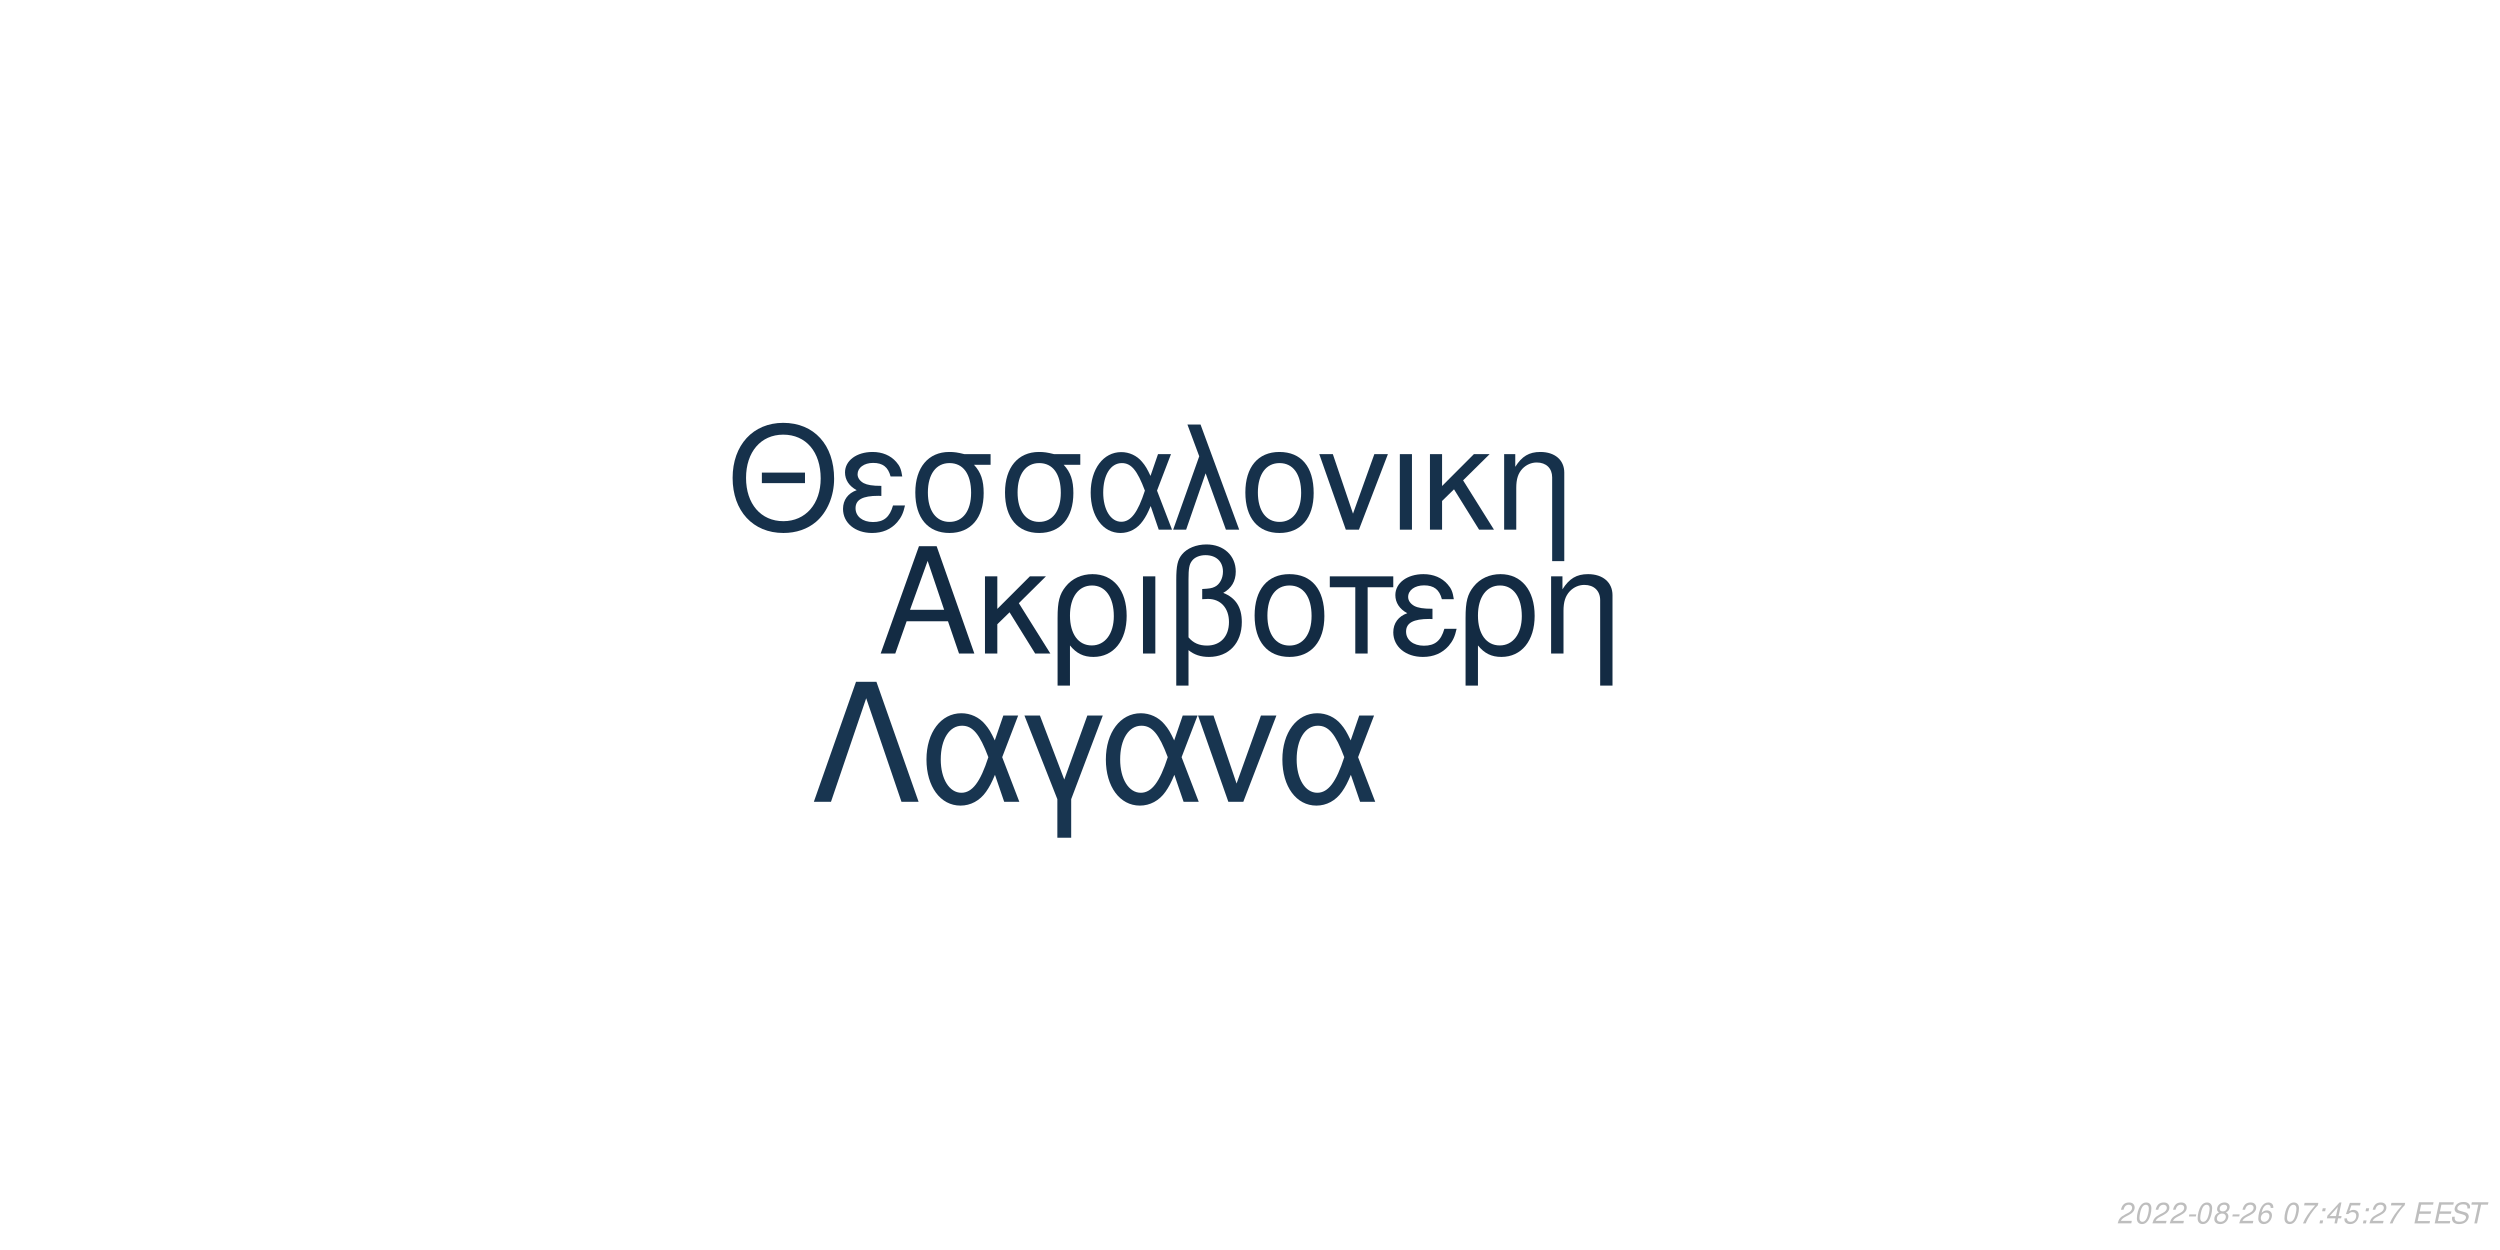
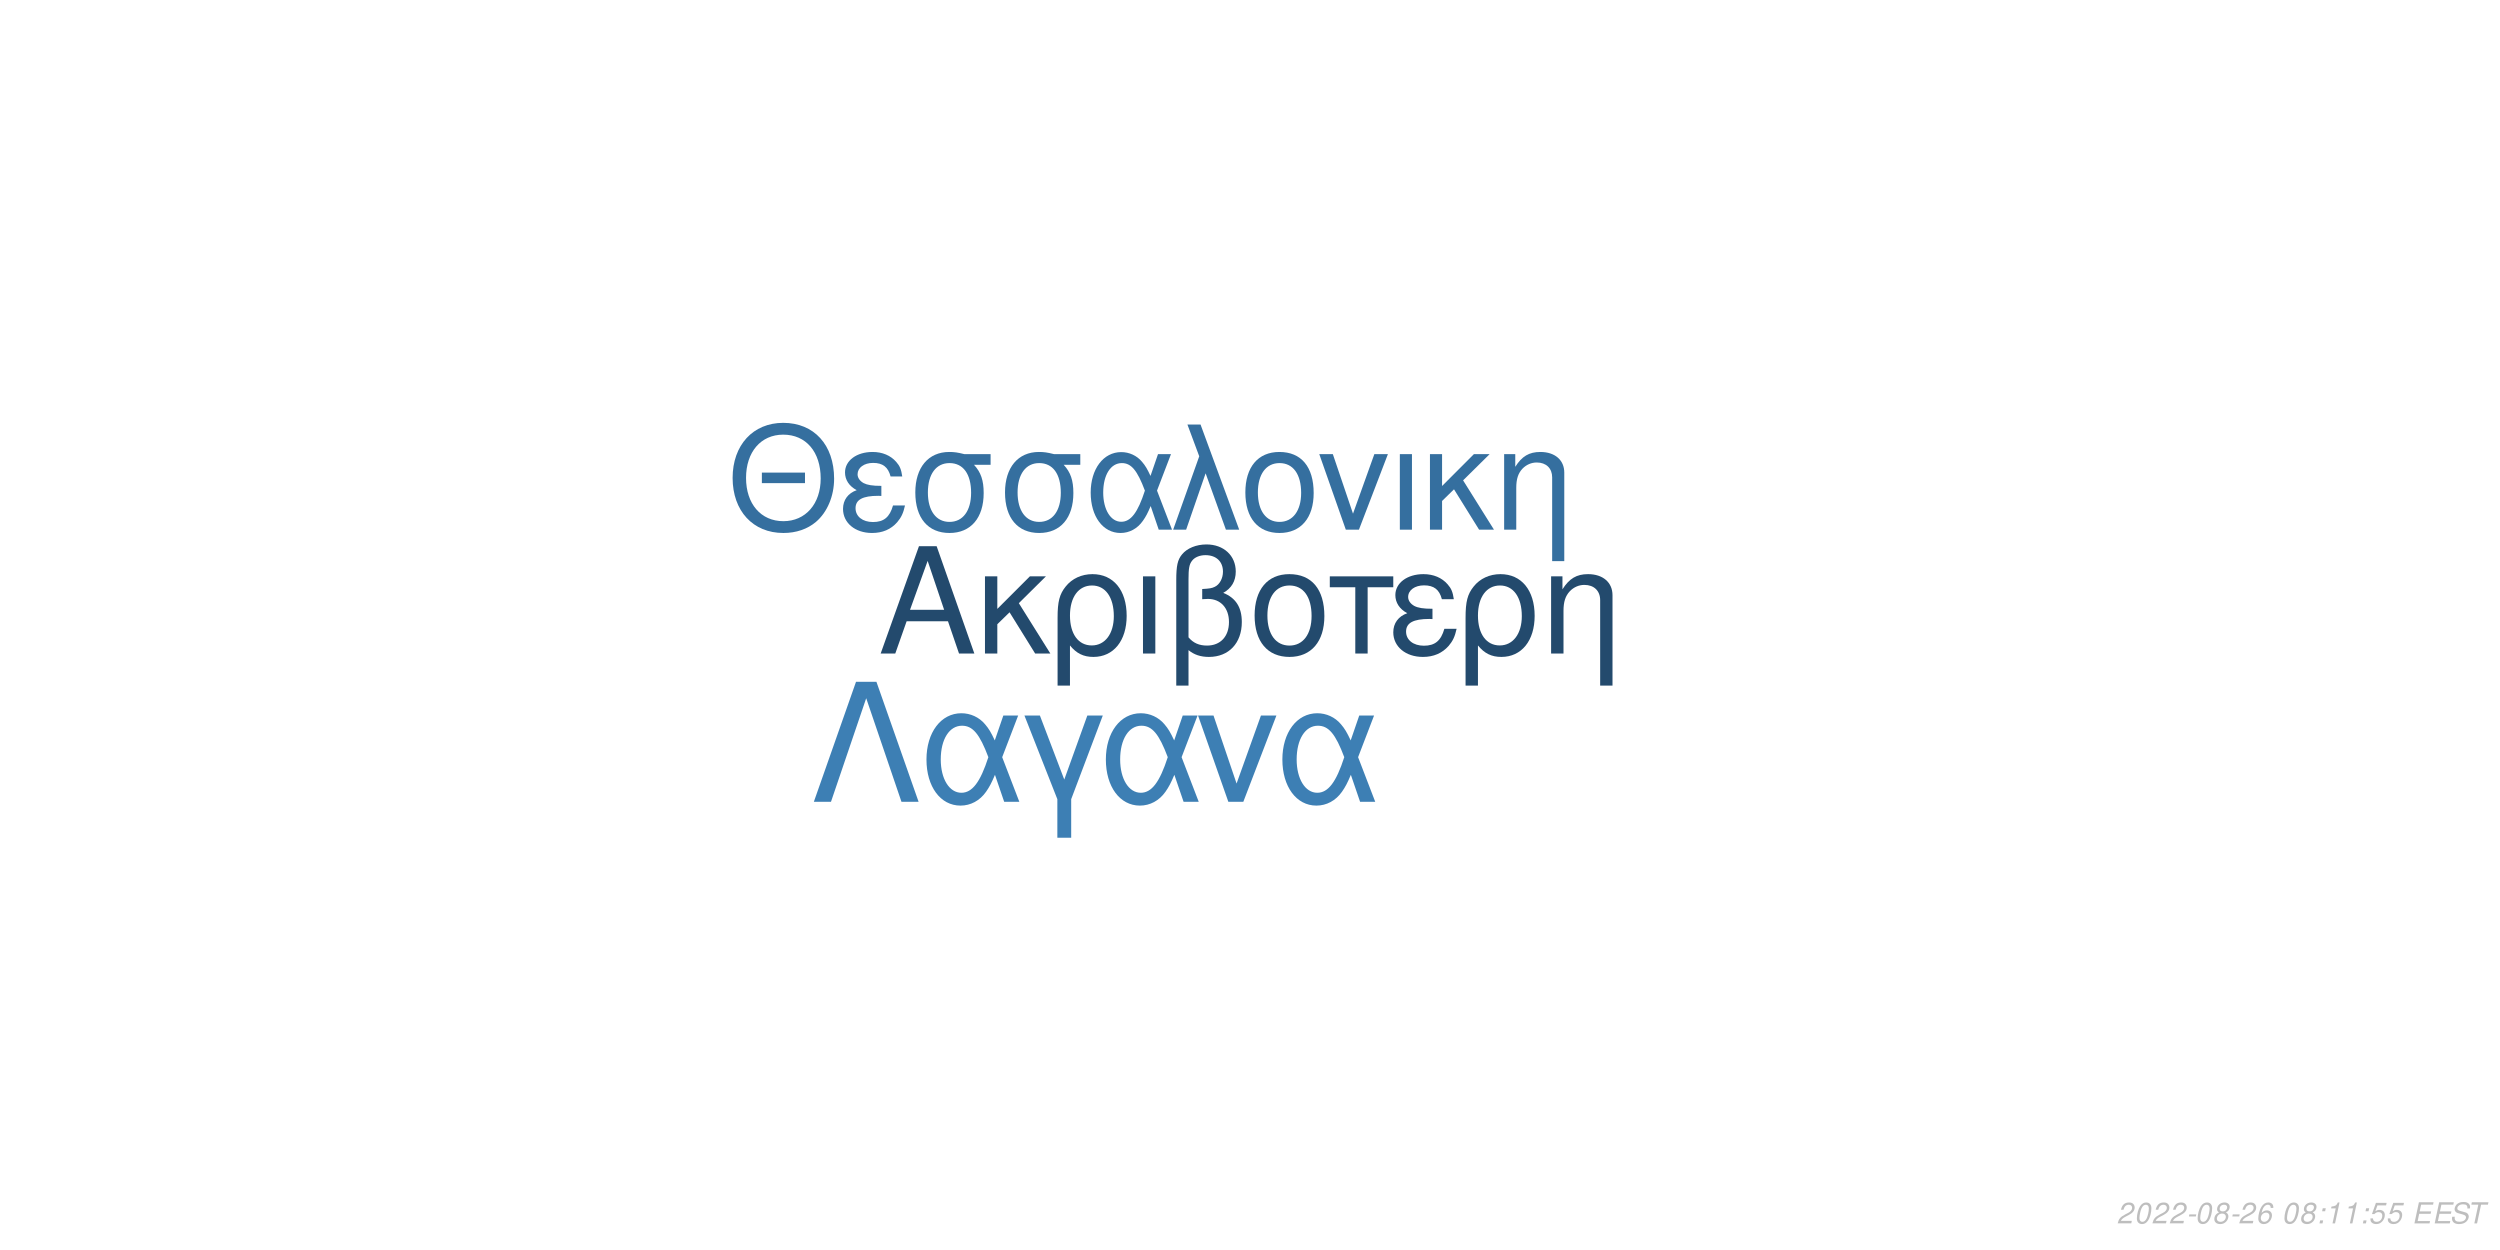
<svg xmlns="http://www.w3.org/2000/svg" xmlns:xlink="http://www.w3.org/1999/xlink" width="864pt" height="432pt" viewBox="0 0 864 432" version="1.1">
  <defs>
    <g>
      <symbol overflow="visible" id="glyph0-0">
        <path style="stroke:none;" d="" />
      </symbol>
      <symbol overflow="visible" id="glyph0-1">
        <path style="stroke:none;" d="M 24.125 -11.141 L 27.938 0 L 33.234 0 L 20.203 -37.094 L 14.094 -37.094 L 0.859 0 L 5.906 0 L 9.828 -11.141 Z M 22.797 -15.109 L 11 -15.109 L 17.094 -32.016 Z M 22.797 -15.109 " />
      </symbol>
      <symbol overflow="visible" id="glyph0-2">
        <path style="stroke:none;" d="M 7.172 -15.422 L 7.172 -26.672 L 2.906 -26.672 L 2.906 0 L 7.172 0 L 7.172 -10.125 L 11.406 -14.25 L 20.25 0 L 25.5 0 L 14.609 -17.406 L 23.969 -26.672 L 18.422 -26.672 Z M 7.172 -15.422 " />
      </symbol>
      <symbol overflow="visible" id="glyph0-3">
        <path style="stroke:none;" d="M 3 11.094 L 7.281 11.094 L 7.281 -2.797 C 9.516 -0.047 11.953 1.172 15.375 1.172 C 22.344 1.172 26.875 -4.422 26.875 -13.031 C 26.875 -21.891 22.297 -27.438 15.062 -27.438 C 11.297 -27.438 7.984 -25.906 5.797 -23.156 C 3.672 -20.516 3 -17.969 3 -12.359 Z M 14.906 -23.516 C 19.547 -23.516 22.438 -19.438 22.438 -12.922 C 22.438 -6.812 19.391 -2.797 14.812 -2.797 C 10.172 -2.797 7.281 -6.766 7.281 -13.125 C 7.281 -19.484 10.234 -23.516 14.906 -23.516 Z M 14.906 -23.516 " />
      </symbol>
      <symbol overflow="visible" id="glyph0-4">
        <path style="stroke:none;" d="M 3.516 0 L 7.781 0 L 7.781 -26.672 L 3.516 -26.672 Z M 3.516 0 " />
      </symbol>
      <symbol overflow="visible" id="glyph0-5">
        <path style="stroke:none;" d="M 4.016 11.094 L 8.25 11.094 L 8.25 -1.172 C 10.172 0.406 12.422 1.172 15.312 1.172 C 22.188 1.172 26.672 -3.609 26.672 -10.891 C 26.672 -15.984 24.578 -19.234 20.25 -20.969 C 23.109 -22.547 24.578 -25.031 24.578 -28.344 C 24.578 -33.844 20.406 -37.703 14.453 -37.703 C 10.938 -37.703 7.734 -36.391 6 -34.25 C 4.484 -32.422 4.016 -30.328 4.016 -25.391 Z M 8.25 -25.656 C 8.25 -29.359 8.5 -30.844 9.469 -32.062 C 10.375 -33.281 12.156 -34 14.094 -34 C 17.812 -34 20.156 -31.812 20.156 -28.297 C 20.156 -25.953 18.984 -23.812 17.297 -23.047 C 16.281 -22.547 15.469 -22.438 12.984 -22.297 L 12.984 -18.781 C 13.734 -18.828 14.344 -18.875 14.969 -18.875 C 19.344 -18.875 22.234 -15.719 22.234 -10.891 C 22.234 -5.906 19.281 -2.75 14.656 -2.75 C 11.953 -2.75 9.922 -3.609 8.25 -5.594 Z M 8.25 -25.656 " />
      </symbol>
      <symbol overflow="visible" id="glyph0-6">
        <path style="stroke:none;" d="M 14.094 -27.438 C 6.562 -27.438 2.094 -22.094 2.094 -13.125 C 2.094 -4.125 6.562 1.172 14.141 1.172 C 21.672 1.172 26.203 -4.172 26.203 -12.922 C 26.203 -22.188 21.828 -27.438 14.094 -27.438 Z M 14.141 -23.516 C 18.938 -23.516 21.781 -19.594 21.781 -12.984 C 21.781 -6.672 18.828 -2.75 14.141 -2.75 C 9.422 -2.75 6.516 -6.672 6.516 -13.125 C 6.516 -19.594 9.422 -23.516 14.141 -23.516 Z M 14.141 -23.516 " />
      </symbol>
      <symbol overflow="visible" id="glyph0-7">
        <path style="stroke:none;" d="M 7.891 0 L 12.156 0 L 12.156 -22.906 L 21.016 -22.906 L 21.016 -26.672 L -0.922 -26.672 L -0.922 -22.906 L 7.891 -22.906 Z M 7.891 0 " />
      </symbol>
      <symbol overflow="visible" id="glyph0-8">
        <path style="stroke:none;" d="M 14.562 -15.469 C 11.344 -15.469 9.562 -15.781 8.297 -16.438 C 6.922 -17.203 6.156 -18.328 6.156 -19.547 C 6.156 -21.891 8.453 -23.562 11.656 -23.562 C 15.062 -23.562 16.953 -22.094 17.812 -18.781 L 21.938 -18.781 C 21.578 -21.266 21.062 -22.5 19.797 -23.922 C 17.812 -26.203 14.906 -27.438 11.453 -27.438 C 5.797 -27.438 1.734 -24.375 1.734 -20.203 C 1.734 -17.609 3.156 -15.375 5.859 -13.938 C 2.797 -12.875 1.016 -10.484 1.016 -7.328 C 1.016 -2.391 5.297 1.172 11.25 1.172 C 14.969 1.172 17.906 -0.109 20.156 -2.641 C 21.578 -4.328 22.297 -5.797 22.906 -8.547 L 18.672 -8.547 C 17.5 -4.422 15.422 -2.703 11.609 -2.703 C 7.938 -2.703 5.438 -4.688 5.438 -7.578 C 5.438 -10.578 7.938 -11.953 13.484 -11.953 C 13.641 -11.953 14.094 -11.953 14.562 -11.906 Z M 14.562 -15.469 " />
      </symbol>
      <symbol overflow="visible" id="glyph0-9">
        <path style="stroke:none;" d="M 3.562 -26.672 L 3.562 0 L 7.844 0 L 7.844 -14.703 C 7.844 -17.906 8.5 -19.891 10.031 -21.531 C 11.406 -22.953 13.188 -23.719 15.062 -23.719 C 18.375 -23.719 20.516 -21.672 20.516 -18.469 L 20.516 11.094 L 24.781 11.094 L 24.781 -20.156 C 24.781 -24.578 21.469 -27.438 16.328 -27.438 C 12.359 -27.438 9.828 -25.906 7.484 -22.188 L 7.484 -26.672 Z M 3.562 -26.672 " />
      </symbol>
      <symbol overflow="visible" id="glyph1-0">
        <path style="stroke:none;" d="" />
      </symbol>
      <symbol overflow="visible" id="glyph1-1">
        <path style="stroke:none;" d="M 26.859 -19.734 L 11.953 -19.734 L 11.953 -16.094 L 26.859 -16.094 Z M 19.328 -36.922 C 8.922 -36.922 1.844 -29.25 1.844 -17.891 C 1.844 -6.484 8.875 1.141 19.391 1.141 C 23.812 1.141 27.703 -0.203 30.641 -2.688 C 34.578 -6.031 36.922 -11.656 36.922 -17.594 C 36.922 -29.297 30 -36.922 19.328 -36.922 Z M 19.328 -32.844 C 27.203 -32.844 32.281 -26.906 32.281 -17.688 C 32.281 -8.922 27.062 -2.938 19.391 -2.938 C 11.609 -2.938 6.484 -8.922 6.484 -17.891 C 6.484 -26.859 11.609 -32.844 19.328 -32.844 Z M 19.328 -32.844 " />
      </symbol>
      <symbol overflow="visible" id="glyph1-2">
        <path style="stroke:none;" d="M 14.25 -15.141 C 11.109 -15.141 9.375 -15.453 8.125 -16.094 C 6.781 -16.844 6.031 -17.938 6.031 -19.141 C 6.031 -21.422 8.266 -23.078 11.406 -23.078 C 14.75 -23.078 16.594 -21.625 17.438 -18.391 L 21.469 -18.391 C 21.125 -20.828 20.625 -22.031 19.391 -23.422 C 17.438 -25.656 14.594 -26.859 11.219 -26.859 C 5.688 -26.859 1.688 -23.875 1.688 -19.781 C 1.688 -17.234 3.094 -15.047 5.734 -13.656 C 2.734 -12.609 1 -10.266 1 -7.172 C 1 -2.344 5.188 1.141 11.016 1.141 C 14.656 1.141 17.547 -0.094 19.734 -2.594 C 21.125 -4.234 21.828 -5.688 22.422 -8.375 L 18.281 -8.375 C 17.141 -4.328 15.094 -2.641 11.359 -2.641 C 7.766 -2.641 5.328 -4.578 5.328 -7.422 C 5.328 -10.359 7.766 -11.703 13.203 -11.703 C 13.359 -11.703 13.797 -11.703 14.25 -11.656 Z M 14.25 -15.141 " />
      </symbol>
      <symbol overflow="visible" id="glyph1-3">
        <path style="stroke:none;" d="M 29 -26.109 L 19.938 -26.109 C 17.594 -26.703 16.438 -26.859 14.703 -26.859 C 7.469 -26.859 2.984 -21.469 2.984 -12.859 C 2.984 -4.031 7.375 1.141 14.797 1.141 C 22.172 1.141 26.609 -4.078 26.609 -12.656 C 26.609 -17.047 25.656 -19.828 23.266 -22.422 L 29 -22.422 Z M 14.797 -23.016 C 19.531 -23.016 22.266 -19.234 22.266 -12.75 C 22.266 -6.531 19.438 -2.688 14.797 -2.688 C 10.172 -2.688 7.328 -6.531 7.328 -12.859 C 7.328 -19.188 10.172 -23.016 14.797 -23.016 Z M 14.797 -23.016 " />
      </symbol>
      <symbol overflow="visible" id="glyph1-4">
        <path style="stroke:none;" d="M 29.344 -26.109 L 24.859 -26.109 L 22.266 -18.578 C 21.125 -21.031 20.484 -22.125 19.328 -23.469 C 17.547 -25.609 14.906 -26.812 12.156 -26.812 C 5.984 -26.812 1.594 -20.984 1.594 -12.812 C 1.594 -4.578 5.828 1.141 11.906 1.141 C 14.953 1.141 17.734 -0.344 19.625 -3.047 C 20.672 -4.531 21.281 -5.688 22.328 -8.172 L 25.109 0 L 29.703 0 L 24.516 -13.5 Z M 20.328 -13.5 C 17.891 -5.922 15.453 -2.734 12.156 -2.734 C 8.516 -2.734 5.922 -6.922 5.922 -12.812 C 5.922 -18.938 8.516 -23.016 12.359 -23.016 C 15.594 -23.016 17.688 -20.531 20.328 -13.5 Z M 20.328 -13.5 " />
      </symbol>
      <symbol overflow="visible" id="glyph1-5">
        <path style="stroke:none;" d="M 1.094 0 L 5.578 0 L 12.312 -19.484 L 19.328 0 L 23.922 0 L 10.562 -36.328 L 6.031 -36.328 L 10.109 -25.359 Z M 1.094 0 " />
      </symbol>
      <symbol overflow="visible" id="glyph1-6">
        <path style="stroke:none;" d="M 13.797 -26.859 C 6.422 -26.859 2.047 -21.625 2.047 -12.859 C 2.047 -4.031 6.422 1.141 13.859 1.141 C 21.234 1.141 25.656 -4.078 25.656 -12.656 C 25.656 -21.719 21.375 -26.859 13.797 -26.859 Z M 13.859 -23.016 C 18.531 -23.016 21.328 -19.188 21.328 -12.703 C 21.328 -6.531 18.438 -2.688 13.859 -2.688 C 9.219 -2.688 6.375 -6.531 6.375 -12.859 C 6.375 -19.188 9.219 -23.016 13.859 -23.016 Z M 13.859 -23.016 " />
      </symbol>
      <symbol overflow="visible" id="glyph1-7">
        <path style="stroke:none;" d="M 14.297 0 L 24.312 -26.109 L 19.625 -26.109 L 12.25 -5.531 L 5.281 -26.109 L 0.594 -26.109 L 9.766 0 Z M 14.297 0 " />
      </symbol>
      <symbol overflow="visible" id="glyph1-8">
        <path style="stroke:none;" d="M 3.438 0 L 7.625 0 L 7.625 -26.109 L 3.438 -26.109 Z M 3.438 0 " />
      </symbol>
      <symbol overflow="visible" id="glyph1-9">
        <path style="stroke:none;" d="M 7.031 -15.094 L 7.031 -26.109 L 2.844 -26.109 L 2.844 0 L 7.031 0 L 7.031 -9.922 L 11.156 -13.953 L 19.828 0 L 24.969 0 L 14.297 -17.047 L 23.469 -26.109 L 18.031 -26.109 Z M 7.031 -15.094 " />
      </symbol>
      <symbol overflow="visible" id="glyph1-10">
        <path style="stroke:none;" d="M 3.484 -26.109 L 3.484 0 L 7.672 0 L 7.672 -14.406 C 7.672 -17.547 8.328 -19.484 9.812 -21.078 C 11.156 -22.469 12.906 -23.219 14.75 -23.219 C 17.984 -23.219 20.078 -21.234 20.078 -18.094 L 20.078 10.859 L 24.266 10.859 L 24.266 -19.734 C 24.266 -24.062 21.031 -26.859 16 -26.859 C 12.109 -26.859 9.609 -25.359 7.328 -21.719 L 7.328 -26.109 Z M 3.484 -26.109 " />
      </symbol>
      <symbol overflow="visible" id="glyph2-0">
        <path style="stroke:none;" d="" />
      </symbol>
      <symbol overflow="visible" id="glyph2-1">
        <path style="stroke:none;" d="M 22.531 -41.484 L 15.484 -41.484 L 0.906 0 L 6.828 0 L 19 -35.797 L 31.188 0 L 37.109 0 Z M 22.531 -41.484 " />
      </symbol>
      <symbol overflow="visible" id="glyph2-2">
        <path style="stroke:none;" d="M 33.516 -29.812 L 28.391 -29.812 L 25.438 -21.219 C 24.125 -24.016 23.391 -25.266 22.078 -26.797 C 20.031 -29.25 17.016 -30.609 13.891 -30.609 C 6.828 -30.609 1.828 -23.953 1.828 -14.625 C 1.828 -5.234 6.656 1.312 13.594 1.312 C 17.078 1.312 20.266 -0.391 22.422 -3.469 C 23.609 -5.172 24.297 -6.484 25.5 -9.328 L 28.688 0 L 33.922 0 L 28 -15.422 Z M 23.219 -15.422 C 20.422 -6.766 17.641 -3.125 13.891 -3.125 C 9.734 -3.125 6.766 -7.906 6.766 -14.625 C 6.766 -21.625 9.734 -26.297 14.109 -26.297 C 17.812 -26.297 20.203 -23.453 23.219 -15.422 Z M 23.219 -15.422 " />
      </symbol>
      <symbol overflow="visible" id="glyph2-3">
        <path style="stroke:none;" d="M 12.062 12.406 L 16.844 12.406 L 16.844 -0.906 L 27.766 -29.812 L 22.422 -29.812 L 14.453 -7.688 L 6.031 -29.812 L 0.688 -29.812 L 12.062 -0.906 Z M 12.062 12.406 " />
      </symbol>
      <symbol overflow="visible" id="glyph2-4">
        <path style="stroke:none;" d="M 16.328 0 L 27.766 -29.812 L 22.422 -29.812 L 14 -6.312 L 6.031 -29.812 L 0.688 -29.812 L 11.156 0 Z M 16.328 0 " />
      </symbol>
      <symbol overflow="visible" id="glyph3-0">
        <path style="stroke:none;" d="" />
      </symbol>
      <symbol overflow="visible" id="glyph3-1">
        <path style="stroke:none;" d="M 5.234 -0.875 L 1.469 -0.875 C 1.641 -1.375 2.203 -1.891 3.109 -2.344 L 4.234 -2.938 C 5.562 -3.625 6.219 -4.469 6.219 -5.484 C 6.219 -5.938 6.062 -6.359 5.797 -6.656 C 5.469 -7.047 4.984 -7.234 4.312 -7.234 C 2.766 -7.234 1.891 -6.453 1.484 -4.734 L 2.375 -4.734 C 2.484 -5.188 2.609 -5.484 2.797 -5.75 C 3.094 -6.203 3.609 -6.453 4.188 -6.453 C 4.891 -6.453 5.344 -6.031 5.344 -5.375 C 5.344 -4.703 4.859 -4.094 4.016 -3.656 L 2.984 -3.125 C 1.234 -2.188 0.797 -1.656 0.344 -0.016 L 5.047 -0.016 Z M 5.234 -0.875 " />
      </symbol>
      <symbol overflow="visible" id="glyph3-2">
        <path style="stroke:none;" d="M 4.203 -7.234 C 3.375 -7.234 2.688 -6.812 2.125 -5.984 C 1.484 -5.047 0.984 -3.188 0.984 -1.734 C 0.984 -1.109 1.172 -0.562 1.484 -0.266 C 1.797 0.047 2.281 0.234 2.766 0.234 C 3.625 0.234 4.281 -0.156 4.859 -1.016 C 5.516 -1.953 6 -3.797 6 -5.266 C 6 -6.5 5.328 -7.234 4.203 -7.234 Z M 4.094 -6.453 C 4.734 -6.453 5.125 -5.984 5.125 -5.156 C 5.125 -4.203 4.781 -2.625 4.406 -1.812 C 3.984 -0.938 3.516 -0.547 2.875 -0.547 C 2.25 -0.547 1.875 -1.031 1.875 -1.828 C 1.875 -2.797 2.203 -4.344 2.594 -5.203 C 2.984 -6.047 3.453 -6.453 4.094 -6.453 Z M 4.094 -6.453 " />
      </symbol>
      <symbol overflow="visible" id="glyph3-3">
        <path style="stroke:none;" d="M 3.516 -3.125 L 1.125 -3.125 L 0.969 -2.406 L 3.359 -2.406 Z M 3.516 -3.125 " />
      </symbol>
      <symbol overflow="visible" id="glyph3-4">
        <path style="stroke:none;" d="M 4.766 -3.797 C 5.078 -3.969 5.234 -4.078 5.438 -4.234 C 5.812 -4.594 6.062 -5.172 6.062 -5.734 C 6.062 -6.625 5.344 -7.234 4.266 -7.234 C 2.812 -7.234 1.703 -6.219 1.703 -4.875 C 1.703 -4.406 1.875 -4.125 2.359 -3.812 C 1.297 -3.312 0.75 -2.516 0.75 -1.469 C 0.75 -0.438 1.547 0.234 2.812 0.234 C 3.656 0.234 4.359 -0.094 4.938 -0.734 C 5.359 -1.234 5.609 -1.859 5.609 -2.438 C 5.609 -3.047 5.312 -3.516 4.766 -3.797 Z M 4.109 -6.453 C 4.797 -6.453 5.188 -6.125 5.188 -5.578 C 5.188 -5.266 5.062 -4.922 4.859 -4.672 C 4.562 -4.312 4.188 -4.156 3.656 -4.156 C 2.984 -4.156 2.594 -4.453 2.594 -4.984 C 2.594 -5.859 3.203 -6.453 4.109 -6.453 Z M 3.453 -3.406 C 4.234 -3.406 4.734 -2.984 4.734 -2.312 C 4.734 -1.312 3.922 -0.547 2.875 -0.547 C 2.125 -0.547 1.625 -0.969 1.625 -1.625 C 1.625 -2.609 2.438 -3.406 3.453 -3.406 Z M 3.453 -3.406 " />
      </symbol>
      <symbol overflow="visible" id="glyph3-5">
        <path style="stroke:none;" d="M 6.125 -5.344 L 6.141 -5.625 C 6.141 -6.609 5.453 -7.234 4.391 -7.234 C 3.438 -7.234 2.641 -6.719 2.016 -5.703 C 1.422 -4.781 0.938 -2.953 0.938 -1.688 C 0.938 -0.516 1.688 0.234 2.859 0.234 C 3.703 0.234 4.438 -0.156 5 -0.875 C 5.406 -1.422 5.672 -2.156 5.672 -2.766 C 5.672 -3.812 4.969 -4.5 3.906 -4.5 C 3.234 -4.5 2.672 -4.234 2.094 -3.625 C 2.406 -5.375 3.234 -6.453 4.25 -6.453 C 4.703 -6.453 5.062 -6.234 5.172 -5.844 C 5.203 -5.719 5.234 -5.578 5.25 -5.344 Z M 3.656 -3.734 C 4.344 -3.734 4.797 -3.281 4.797 -2.625 C 4.797 -1.469 3.984 -0.547 2.984 -0.547 C 2.297 -0.547 1.812 -1.047 1.812 -1.766 C 1.812 -2.859 2.625 -3.734 3.656 -3.734 Z M 3.656 -3.734 " />
      </symbol>
      <symbol overflow="visible" id="glyph3-6">
        <path style="stroke:none;" d="" />
      </symbol>
      <symbol overflow="visible" id="glyph3-7">
-         <path style="stroke:none;" d="M 6.703 -7.094 L 1.953 -7.094 L 1.766 -6.219 L 5.594 -6.219 C 3.344 -3.688 2.266 -2.109 1.375 0 L 2.344 0 C 3.031 -1.906 4.828 -4.594 6.547 -6.281 Z M 6.703 -7.094 " />
+         <path style="stroke:none;" d="M 2.359 -1.031 L 1.312 -1.031 L 1.094 0 L 2.141 0 Z M 3.266 -5.234 L 2.219 -5.234 L 2 -4.203 L 3.047 -4.203 Z M 3.266 -5.234 " />
      </symbol>
      <symbol overflow="visible" id="glyph3-8">
-         <path style="stroke:none;" d="M 2.359 -1.031 L 1.312 -1.031 L 1.094 0 L 2.141 0 Z M 3.266 -5.234 L 2.219 -5.234 L 2 -4.203 L 3.047 -4.203 Z M 3.266 -5.234 " />
+         <path style="stroke:none;" d="M 3.703 -5.188 L 2.594 0 L 3.469 0 L 5.016 -7.234 L 4.438 -7.234 C 3.906 -6.156 3.688 -6.016 2.234 -5.812 L 2.109 -5.188 Z M 3.703 -5.188 " />
      </symbol>
      <symbol overflow="visible" id="glyph3-9">
-         <path style="stroke:none;" d="M 3.625 -1.75 L 3.266 0 L 4.141 0 L 4.516 -1.75 L 5.562 -1.75 L 5.734 -2.531 L 4.688 -2.531 L 5.688 -7.234 L 5.016 -7.234 L 0.844 -2.672 L 0.641 -1.75 Z M 3.797 -2.531 L 1.594 -2.531 L 4.469 -5.703 Z M 3.797 -2.531 " />
+         <path style="stroke:none;" d="M 6.297 -7.094 L 2.594 -7.094 L 1.234 -3.234 L 2.047 -3.234 C 2.656 -3.766 2.938 -3.906 3.531 -3.906 C 4.328 -3.906 4.797 -3.453 4.797 -2.688 C 4.797 -1.438 3.969 -0.547 2.828 -0.547 C 2.031 -0.547 1.609 -0.938 1.578 -1.734 L 0.703 -1.734 L 0.703 -1.516 C 0.703 -0.938 0.844 -0.547 1.188 -0.266 C 1.562 0.062 2.078 0.234 2.703 0.234 C 3.656 0.234 4.391 -0.156 4.984 -0.922 C 5.422 -1.5 5.672 -2.234 5.672 -2.953 C 5.672 -4 4.938 -4.672 3.812 -4.672 C 3.328 -4.672 2.906 -4.547 2.406 -4.234 L 3.109 -6.219 L 6.109 -6.219 Z M 6.297 -7.094 " />
      </symbol>
      <symbol overflow="visible" id="glyph3-10">
-         <path style="stroke:none;" d="M 6.297 -7.094 L 2.594 -7.094 L 1.234 -3.234 L 2.047 -3.234 C 2.656 -3.766 2.938 -3.906 3.531 -3.906 C 4.328 -3.906 4.797 -3.453 4.797 -2.688 C 4.797 -1.438 3.969 -0.547 2.828 -0.547 C 2.031 -0.547 1.609 -0.938 1.578 -1.734 L 0.703 -1.734 L 0.703 -1.516 C 0.703 -0.938 0.844 -0.547 1.188 -0.266 C 1.562 0.062 2.078 0.234 2.703 0.234 C 3.656 0.234 4.391 -0.156 4.984 -0.922 C 5.422 -1.5 5.672 -2.234 5.672 -2.953 C 5.672 -4 4.938 -4.672 3.812 -4.672 C 3.328 -4.672 2.906 -4.547 2.406 -4.234 L 3.109 -6.219 L 6.109 -6.219 Z M 6.297 -7.094 " />
+         <path style="stroke:none;" d="M 2.547 -3.312 L 6.5 -3.312 L 6.688 -4.141 L 2.719 -4.141 L 3.219 -6.469 L 7.344 -6.469 L 7.516 -7.297 L 2.453 -7.297 L 0.906 0 L 6.125 0 L 6.297 -0.812 L 2.016 -0.812 Z M 2.547 -3.312 " />
      </symbol>
      <symbol overflow="visible" id="glyph3-11">
-         <path style="stroke:none;" d="M 2.547 -3.312 L 6.5 -3.312 L 6.688 -4.141 L 2.719 -4.141 L 3.219 -6.469 L 7.344 -6.469 L 7.516 -7.297 L 2.453 -7.297 L 0.906 0 L 6.125 0 L 6.297 -0.812 L 2.016 -0.812 Z M 2.547 -3.312 " />
+         <path style="stroke:none;" d="M 7.062 -5.156 C 7.125 -5.438 7.141 -5.562 7.141 -5.703 C 7.141 -6.156 6.938 -6.594 6.594 -6.891 C 6.188 -7.25 5.656 -7.406 4.875 -7.406 C 3.844 -7.406 3.047 -7.125 2.5 -6.562 C 2.094 -6.141 1.781 -5.438 1.781 -4.922 C 1.781 -4.297 2.219 -3.766 2.891 -3.562 L 4.594 -3.094 C 5.406 -2.859 5.734 -2.578 5.734 -2.094 C 5.734 -1.781 5.547 -1.406 5.266 -1.141 C 4.844 -0.766 4.266 -0.578 3.453 -0.578 C 2.328 -0.578 1.812 -0.984 1.812 -1.906 C 1.812 -2.047 1.812 -2.125 1.844 -2.312 L 0.984 -2.312 C 0.906 -2.062 0.891 -1.906 0.891 -1.688 C 0.891 -0.484 1.797 0.234 3.297 0.234 C 4.359 0.234 5.234 -0.062 5.812 -0.609 C 6.344 -1.078 6.688 -1.797 6.688 -2.375 C 6.688 -2.641 6.609 -2.906 6.453 -3.156 C 6.234 -3.5 5.938 -3.703 5.469 -3.828 L 3.75 -4.312 C 2.984 -4.547 2.734 -4.734 2.734 -5.188 C 2.734 -5.547 2.875 -5.844 3.188 -6.109 C 3.547 -6.438 4.031 -6.594 4.703 -6.594 C 5.266 -6.594 5.688 -6.484 5.906 -6.297 C 6.094 -6.125 6.219 -5.797 6.219 -5.516 C 6.219 -5.422 6.203 -5.344 6.188 -5.156 Z M 7.062 -5.156 " />
      </symbol>
      <symbol overflow="visible" id="glyph3-12">
-         <path style="stroke:none;" d="M 7.062 -5.156 C 7.125 -5.438 7.141 -5.562 7.141 -5.703 C 7.141 -6.156 6.938 -6.594 6.594 -6.891 C 6.188 -7.25 5.656 -7.406 4.875 -7.406 C 3.844 -7.406 3.047 -7.125 2.5 -6.562 C 2.094 -6.141 1.781 -5.438 1.781 -4.922 C 1.781 -4.297 2.219 -3.766 2.891 -3.562 L 4.594 -3.094 C 5.406 -2.859 5.734 -2.578 5.734 -2.094 C 5.734 -1.781 5.547 -1.406 5.266 -1.141 C 4.844 -0.766 4.266 -0.578 3.453 -0.578 C 2.328 -0.578 1.812 -0.984 1.812 -1.906 C 1.812 -2.047 1.812 -2.125 1.844 -2.312 L 0.984 -2.312 C 0.906 -2.062 0.891 -1.906 0.891 -1.688 C 0.891 -0.484 1.797 0.234 3.297 0.234 C 4.359 0.234 5.234 -0.062 5.812 -0.609 C 6.344 -1.078 6.688 -1.797 6.688 -2.375 C 6.688 -2.641 6.609 -2.906 6.453 -3.156 C 6.234 -3.5 5.938 -3.703 5.469 -3.828 L 3.75 -4.312 C 2.984 -4.547 2.734 -4.734 2.734 -5.188 C 2.734 -5.547 2.875 -5.844 3.188 -6.109 C 3.547 -6.438 4.031 -6.594 4.703 -6.594 C 5.266 -6.594 5.688 -6.484 5.906 -6.297 C 6.094 -6.125 6.219 -5.797 6.219 -5.516 C 6.219 -5.422 6.203 -5.344 6.188 -5.156 Z M 7.062 -5.156 " />
-       </symbol>
-       <symbol overflow="visible" id="glyph3-13">
        <path style="stroke:none;" d="M 4.938 -6.469 L 7.312 -6.469 L 7.484 -7.297 L 1.75 -7.297 L 1.578 -6.469 L 3.984 -6.469 L 2.609 0 L 3.547 0 Z M 4.938 -6.469 " />
      </symbol>
    </g>
  </defs>
  <g id="surface1">
    <rect x="0" y="0" width="864" height="432" style="fill:rgb(100%,100%,100%);fill-opacity:1;stroke:none;" />
-     <g style="fill:rgb(7.451%,16.863%,26.275%);fill-opacity:1;">
+     <g style="fill:rgb(13.725%,29.02%,42.745%);fill-opacity:1;">
      <use xlink:href="#glyph0-1" x="303.5" y="225.861" />
      <use xlink:href="#glyph0-2" x="337.5" y="225.861" />
      <use xlink:href="#glyph0-3" x="362.5" y="225.861" />
      <use xlink:href="#glyph0-4" x="391.5" y="225.861" />
      <use xlink:href="#glyph0-5" x="402.5" y="225.861" />
      <use xlink:href="#glyph0-6" x="431.5" y="225.861" />
      <use xlink:href="#glyph0-7" x="460.5" y="225.861" />
      <use xlink:href="#glyph0-8" x="480.5" y="225.861" />
      <use xlink:href="#glyph0-3" x="503.5" y="225.861" />
      <use xlink:href="#glyph0-9" x="532.5" y="225.861" />
    </g>
-     <g style="fill:rgb(8.627%,19.216%,29.412%);fill-opacity:1;">
+     <g style="fill:rgb(20.784%,43.529%,62.353%);fill-opacity:1;">
      <use xlink:href="#glyph1-1" x="251.348" y="183.058" />
      <use xlink:href="#glyph1-2" x="290.348" y="183.058" />
      <use xlink:href="#glyph1-3" x="313.348" y="183.058" />
      <use xlink:href="#glyph1-3" x="344.348" y="183.058" />
      <use xlink:href="#glyph1-4" x="375.348" y="183.058" />
      <use xlink:href="#glyph1-5" x="404.348" y="183.058" />
      <use xlink:href="#glyph1-6" x="428.348" y="183.058" />
      <use xlink:href="#glyph1-7" x="455.348" y="183.058" />
      <use xlink:href="#glyph1-8" x="480.348" y="183.058" />
      <use xlink:href="#glyph1-9" x="491.348" y="183.058" />
      <use xlink:href="#glyph1-10" x="516.348" y="183.058" />
    </g>
-     <g style="fill:rgb(9.412%,20.784%,31.373%);fill-opacity:1;">
+     <g style="fill:rgb(23.922%,49.804%,70.588%);fill-opacity:1;">
      <use xlink:href="#glyph2-1" x="280.359" y="277.105" />
      <use xlink:href="#glyph2-2" x="318.359" y="277.105" />
      <use xlink:href="#glyph2-3" x="353.359" y="277.105" />
      <use xlink:href="#glyph2-2" x="380.359" y="277.105" />
      <use xlink:href="#glyph2-4" x="413.359" y="277.105" />
      <use xlink:href="#glyph2-2" x="441.359" y="277.105" />
    </g>
    <g style="fill:rgb(74.51%,74.51%,74.51%);fill-opacity:1;">
      <use xlink:href="#glyph3-1" x="731.52" y="422.81" />
      <use xlink:href="#glyph3-2" x="737.52" y="422.81" />
      <use xlink:href="#glyph3-1" x="743.52" y="422.81" />
      <use xlink:href="#glyph3-1" x="749.52" y="422.81" />
      <use xlink:href="#glyph3-3" x="755.52" y="422.81" />
      <use xlink:href="#glyph3-2" x="758.52" y="422.81" />
      <use xlink:href="#glyph3-4" x="764.52" y="422.81" />
      <use xlink:href="#glyph3-3" x="770.52" y="422.81" />
      <use xlink:href="#glyph3-1" x="773.52" y="422.81" />
      <use xlink:href="#glyph3-5" x="779.52" y="422.81" />
      <use xlink:href="#glyph3-6" x="785.52" y="422.81" />
      <use xlink:href="#glyph3-2" x="788.52" y="422.81" />
-       <use xlink:href="#glyph3-7" x="794.52" y="422.81" />
-       <use xlink:href="#glyph3-8" x="800.52" y="422.81" />
-       <use xlink:href="#glyph3-9" x="803.52" y="422.81" />
-       <use xlink:href="#glyph3-10" x="809.52" y="422.81" />
-       <use xlink:href="#glyph3-8" x="815.52" y="422.81" />
-       <use xlink:href="#glyph3-1" x="818.52" y="422.81" />
-       <use xlink:href="#glyph3-7" x="824.52" y="422.81" />
+       <use xlink:href="#glyph3-4" x="794.52" y="422.81" />
+       <use xlink:href="#glyph3-7" x="800.52" y="422.81" />
+       <use xlink:href="#glyph3-8" x="803.52" y="422.81" />
+       <use xlink:href="#glyph3-8" x="809.52" y="422.81" />
+       <use xlink:href="#glyph3-7" x="815.52" y="422.81" />
+       <use xlink:href="#glyph3-9" x="818.52" y="422.81" />
+       <use xlink:href="#glyph3-9" x="824.52" y="422.81" />
      <use xlink:href="#glyph3-6" x="830.52" y="422.81" />
-       <use xlink:href="#glyph3-11" x="833.52" y="422.81" />
-       <use xlink:href="#glyph3-11" x="840.52" y="422.81" />
-       <use xlink:href="#glyph3-12" x="846.52" y="422.81" />
-       <use xlink:href="#glyph3-13" x="852.52" y="422.81" />
+       <use xlink:href="#glyph3-10" x="833.52" y="422.81" />
+       <use xlink:href="#glyph3-10" x="840.52" y="422.81" />
+       <use xlink:href="#glyph3-11" x="846.52" y="422.81" />
+       <use xlink:href="#glyph3-12" x="852.52" y="422.81" />
    </g>
  </g>
</svg>
